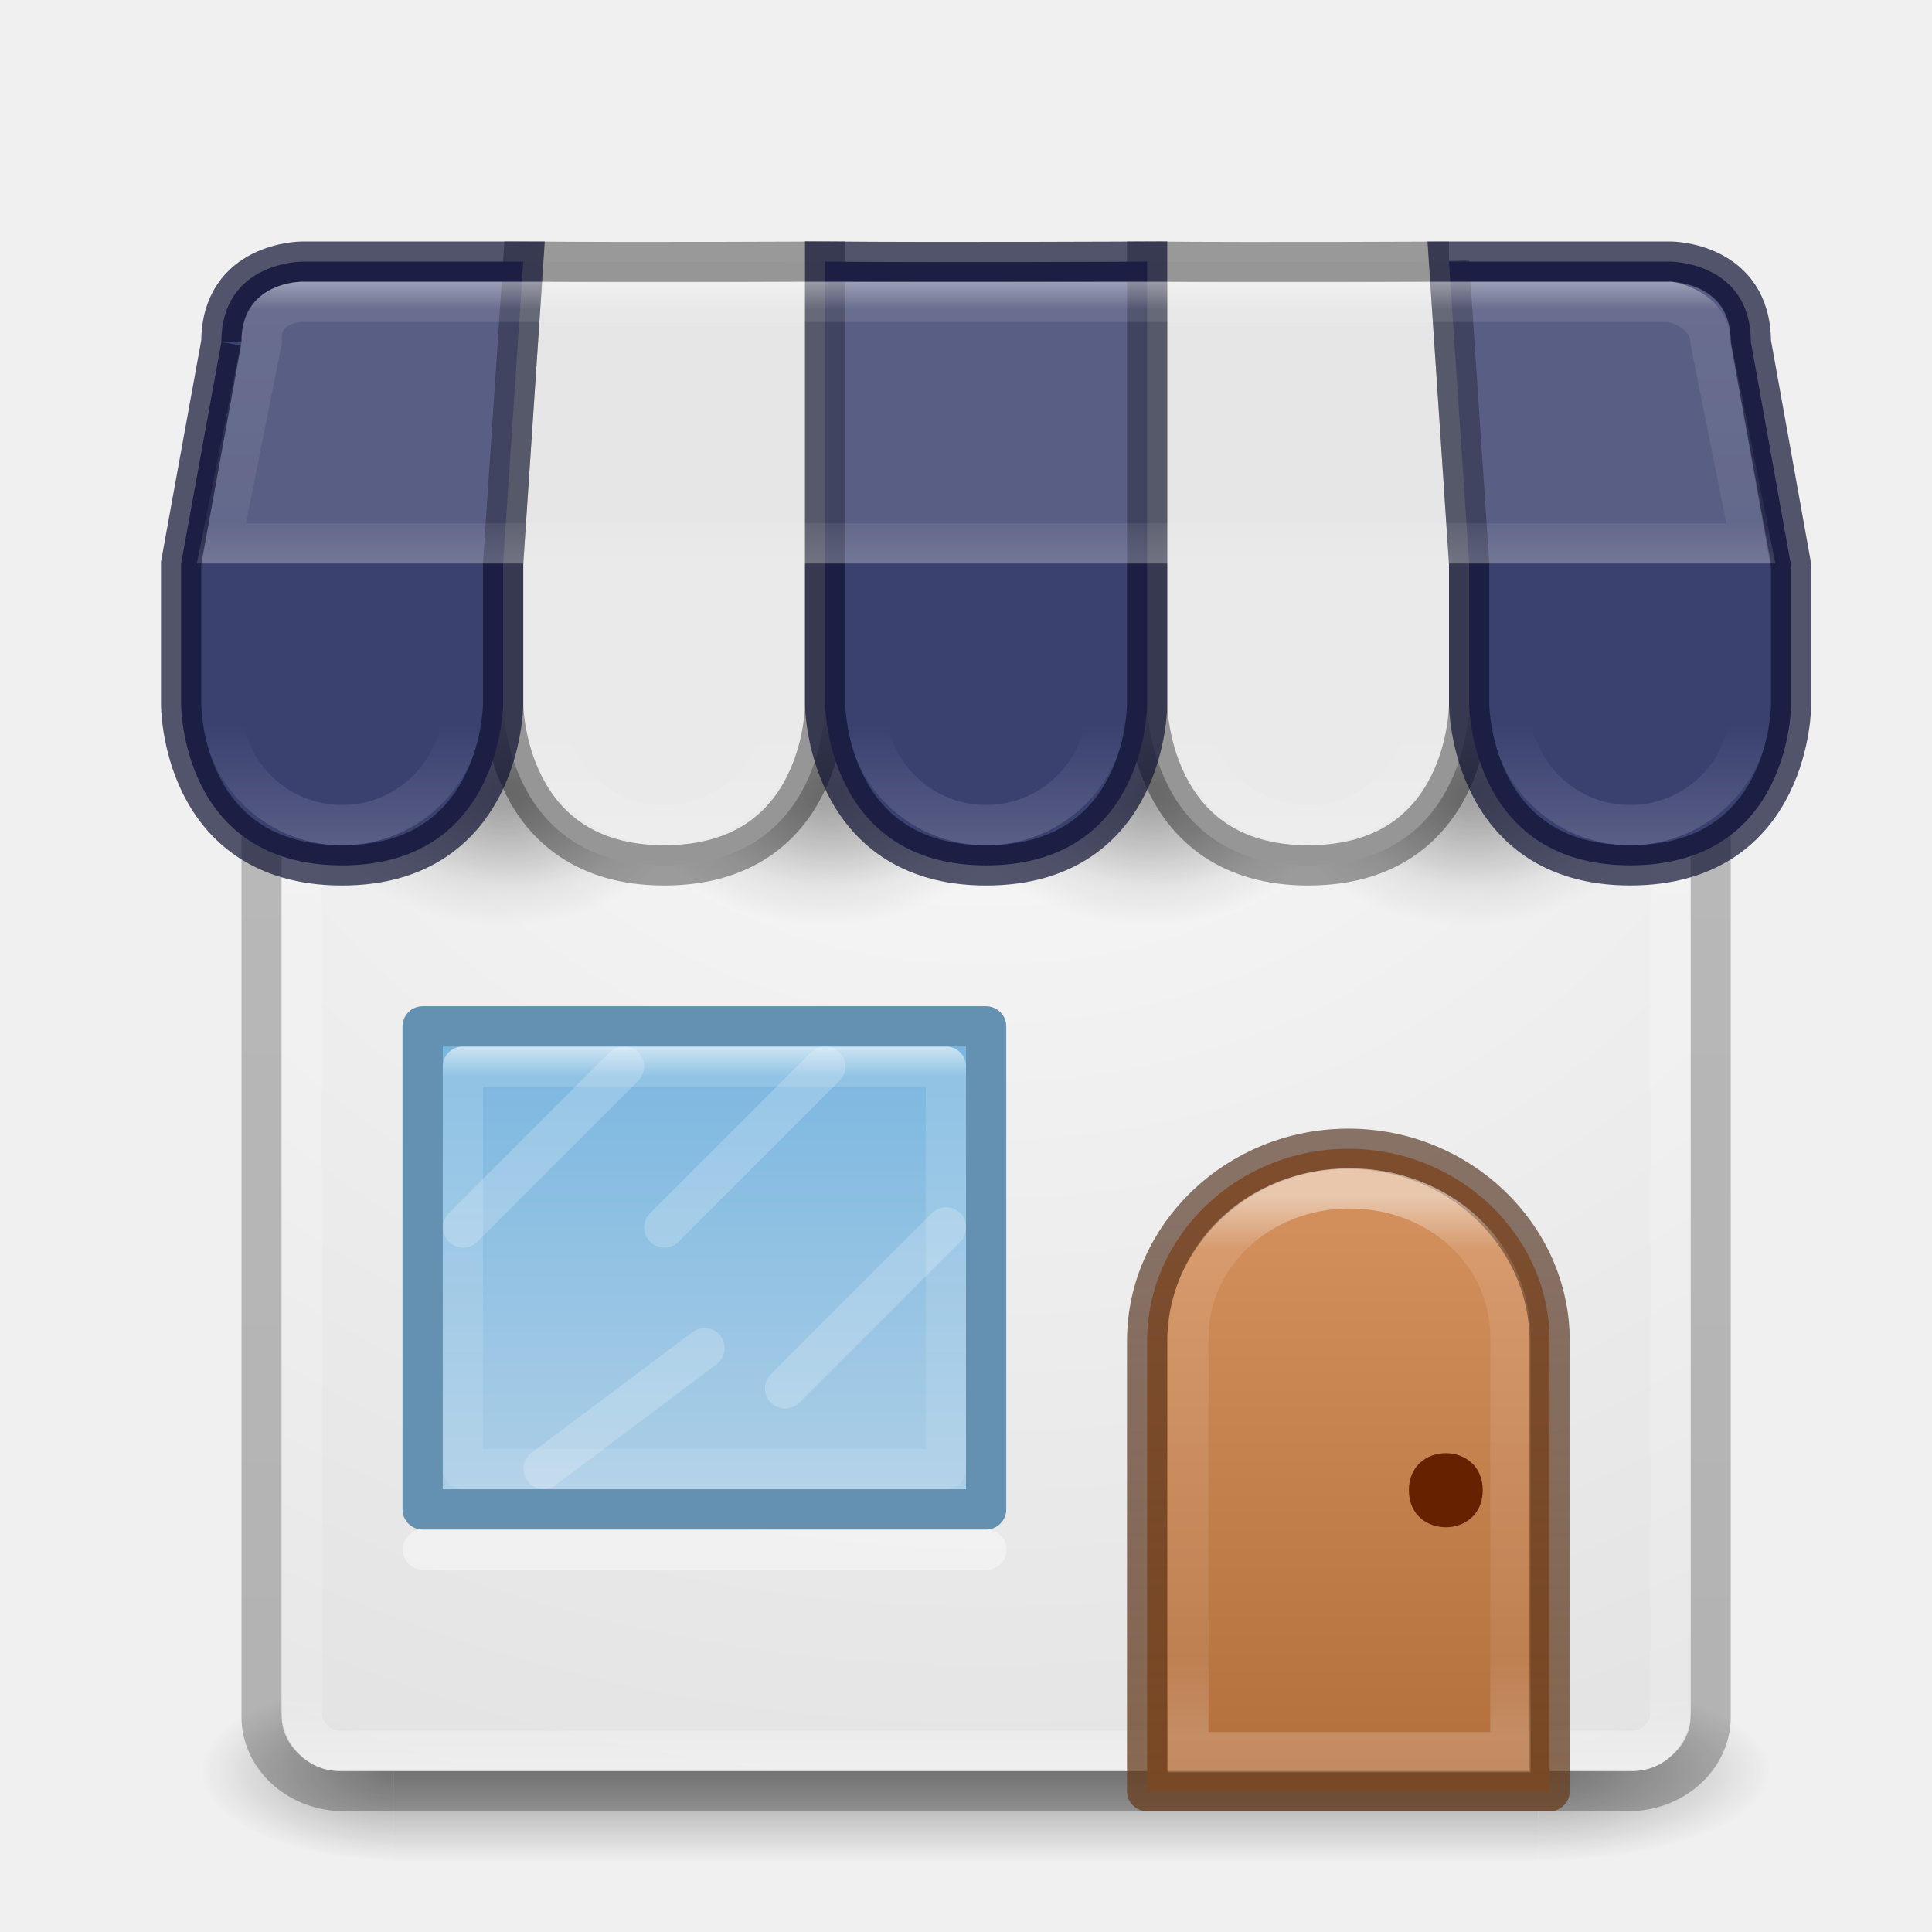
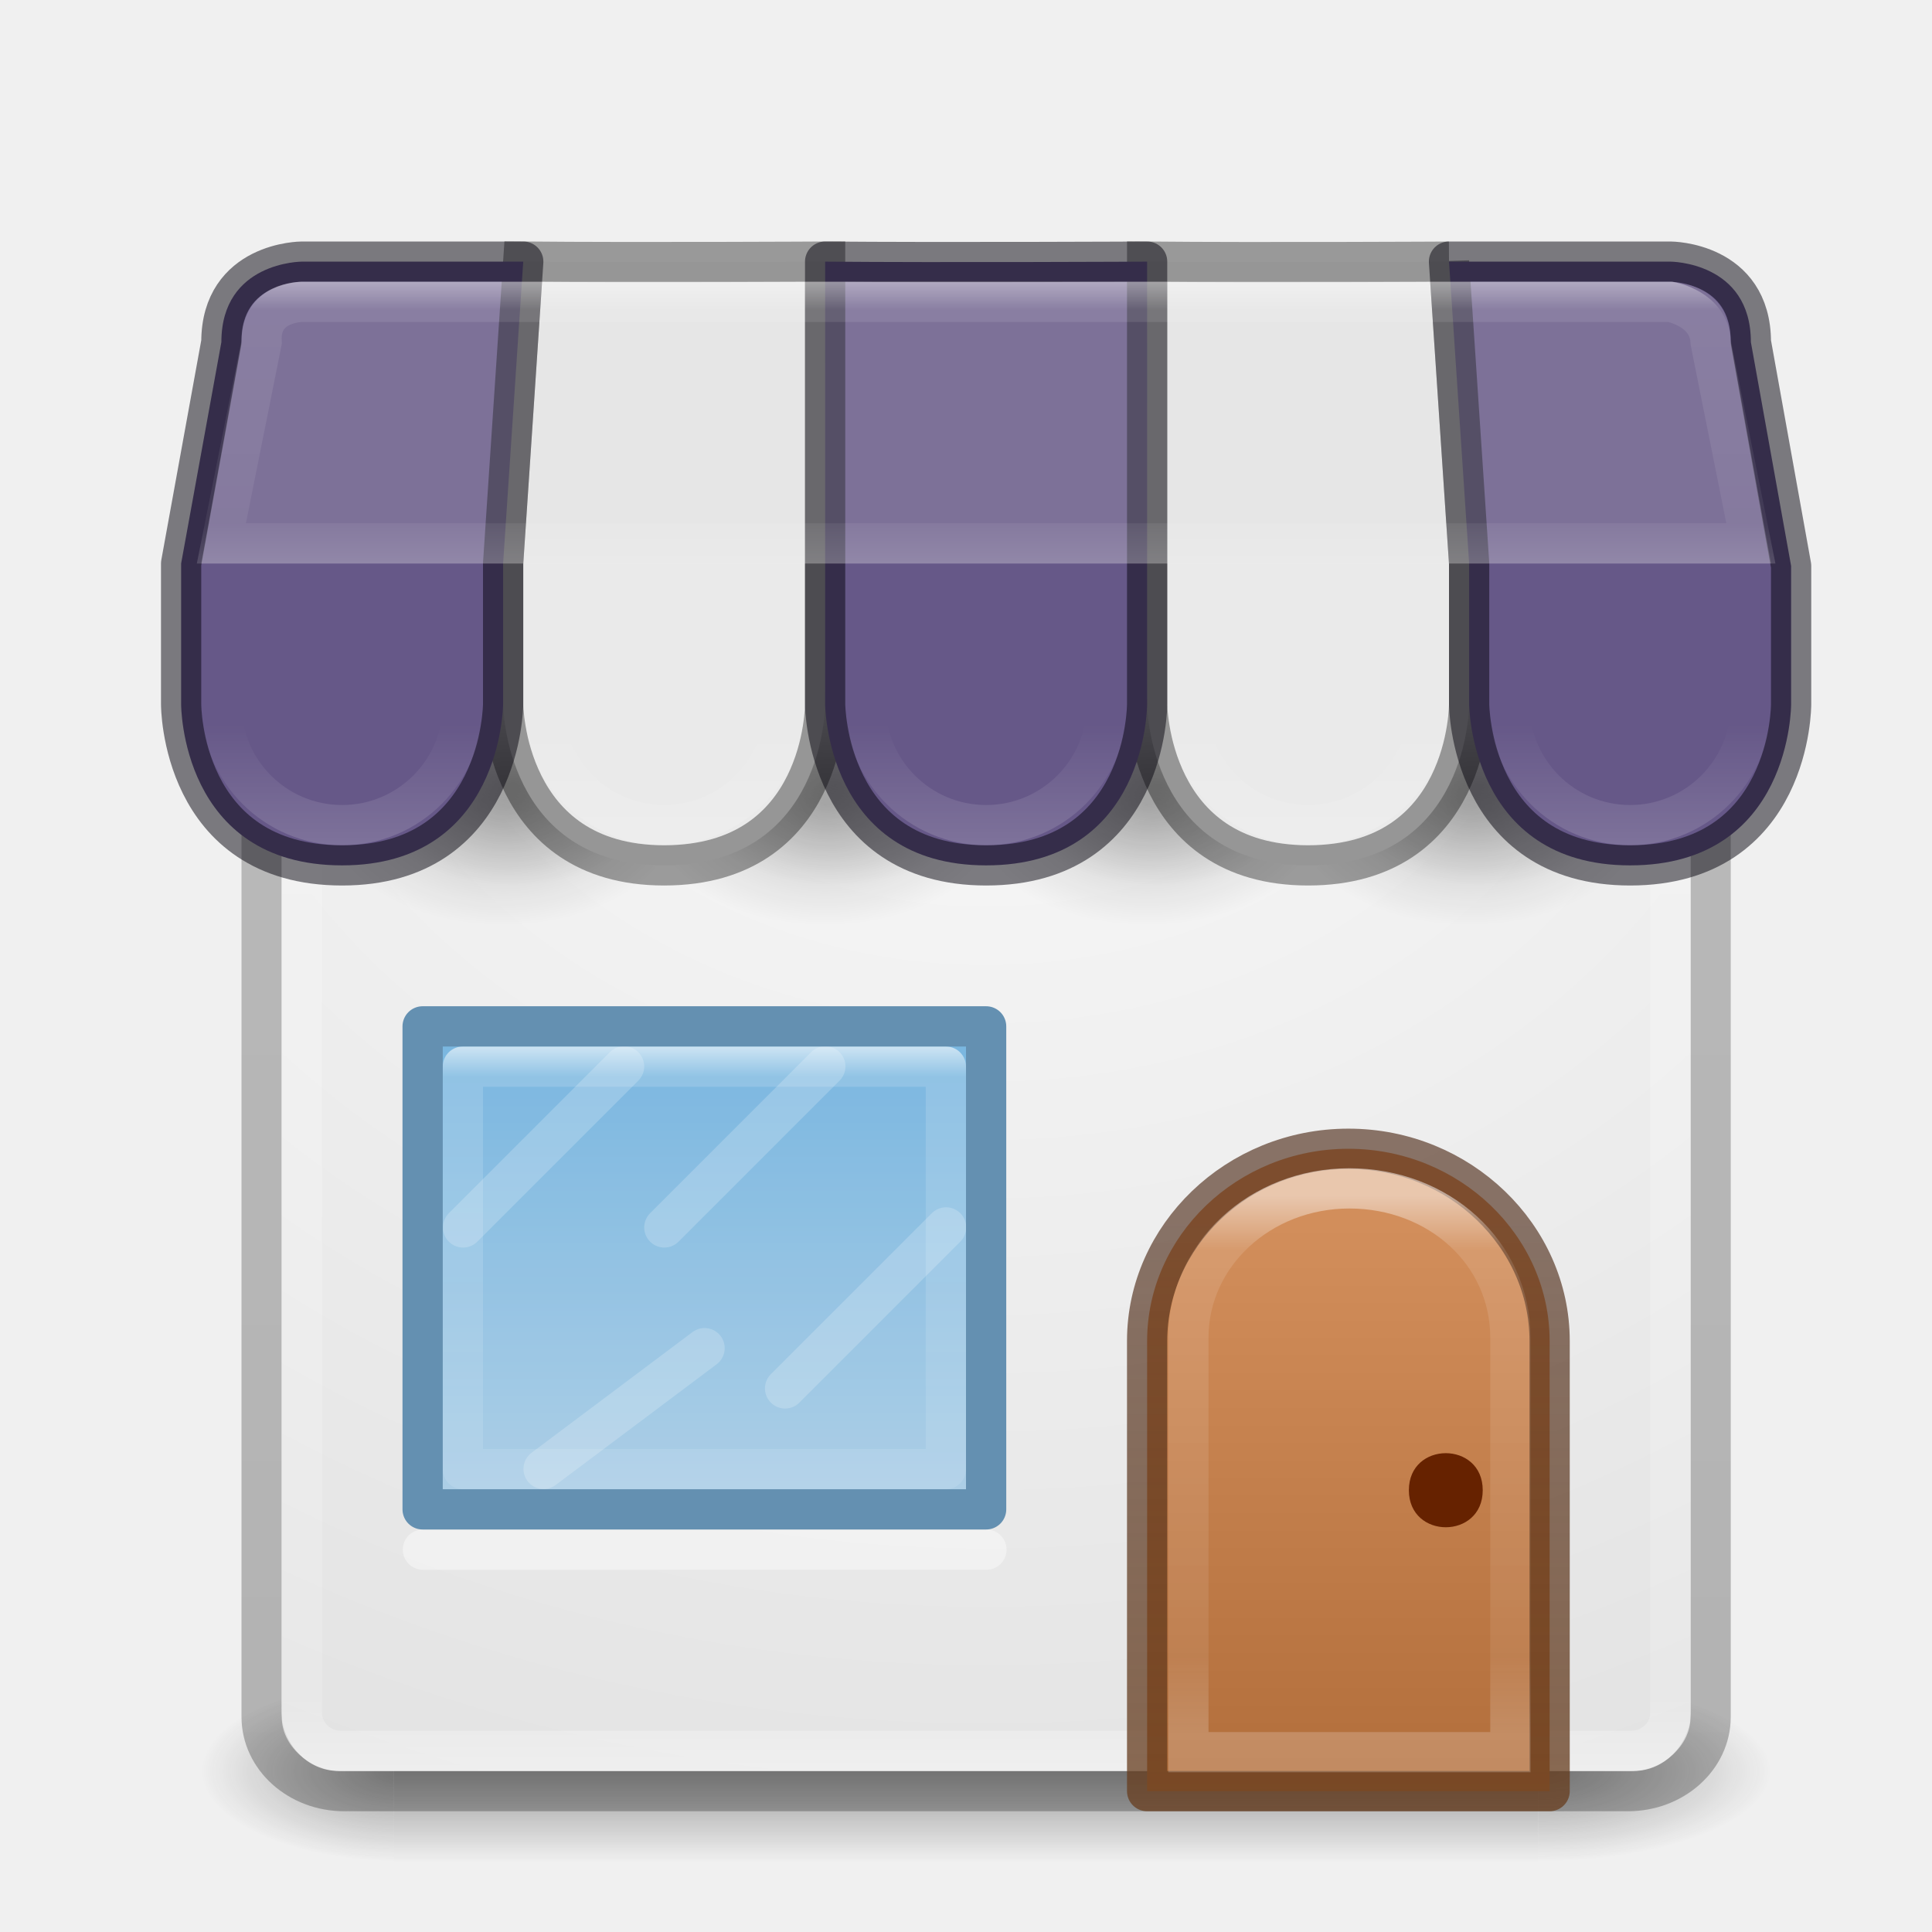
- <svg xmlns="http://www.w3.org/2000/svg" xmlns:xlink="http://www.w3.org/1999/xlink" id="svg4389" height="48" width="48" version="1.1">
+ <svg xmlns="http://www.w3.org/2000/svg" xmlns:xlink="http://www.w3.org/1999/xlink" version="1.1" width="48" height="48" id="svg4389">
  <defs id="defs4391">
    <linearGradient id="linearGradient8775">
-       <stop id="stop8777" offset="0" />
-       <stop id="stop8779" stop-opacity="0" offset="1" />
+       <stop offset="0" id="stop8777" />
+       <stop offset="1" stop-opacity="0" id="stop8779" />
    </linearGradient>
    <linearGradient id="linearGradient8424">
-       <stop id="stop8426" stop-color="#fff" offset="0" />
-       <stop id="stop8428" stop-color="#fff" stop-opacity="0" offset="1" />
+       <stop offset="0" stop-color="#fff" id="stop8426" />
+       <stop offset="1" stop-opacity="0" stop-color="#fff" id="stop8428" />
    </linearGradient>
-     <radialGradient id="radialGradient3013" gradientUnits="userSpaceOnUse" cy="43.5" cx="4.993" gradientTransform="matrix(2.0038 0 0 1.4 26.261 -17.4)" r="2.5">
-       <stop id="stop2883" stop-color="#181818" offset="0" />
-       <stop id="stop2885" stop-color="#181818" stop-opacity="0" offset="1" />
+     <radialGradient r="2.5" gradientTransform="matrix(2.0038 0 0 1.4 26.261 -17.4)" cx="4.993" cy="43.5" gradientUnits="userSpaceOnUse" id="radialGradient3013">
+       <stop offset="0" stop-color="#181818" id="stop2883" />
+       <stop offset="1" stop-opacity="0" stop-color="#181818" id="stop2885" />
    </radialGradient>
-     <radialGradient id="radialGradient3015" gradientUnits="userSpaceOnUse" cy="43.5" cx="5.337" gradientTransform="matrix(-1.7273 9.3333e-8 -2.3318e-8 -1.4 21.127 104.4)" r="2.5">
-       <stop id="stop2889" stop-color="#181818" offset="0" />
-       <stop id="stop2891" stop-color="#181818" stop-opacity="0" offset="1" />
+     <radialGradient r="2.5" gradientTransform="matrix(-1.7273 9.3333e-8 -2.3318e-8 -1.4 21.127 104.4)" cx="5.337" cy="43.5" gradientUnits="userSpaceOnUse" id="radialGradient3015">
+       <stop offset="0" stop-color="#181818" id="stop2889" />
+       <stop offset="1" stop-opacity="0" stop-color="#181818" id="stop2891" />
    </radialGradient>
-     <linearGradient id="linearGradient4387" y2="39.999" gradientUnits="userSpaceOnUse" x2="25.058" gradientTransform="matrix(.87662 0 0 1 2.9611 0)" y1="47.028" x1="25.058">
-       <stop id="stop2895" stop-color="#181818" stop-opacity="0" offset="0" />
-       <stop id="stop2897" stop-color="#181818" offset=".5" />
-       <stop id="stop2899" stop-color="#181818" stop-opacity="0" offset="1" />
+     <linearGradient x1="25.058" y1="47.028" gradientTransform="matrix(.87662 0 0 1 2.9611 0)" x2="25.058" gradientUnits="userSpaceOnUse" y2="39.999" id="linearGradient4387">
+       <stop offset="0" stop-opacity="0" stop-color="#181818" id="stop2895" />
+       <stop offset=".5" stop-color="#181818" id="stop2897" />
+       <stop offset="1" stop-opacity="0" stop-color="#181818" id="stop2899" />
    </linearGradient>
-     <linearGradient id="linearGradient3847" y2="5.176" gradientUnits="userSpaceOnUse" x2="-95.838" gradientTransform="matrix(.74538 0 0 .76961 101 3.3586)" y1="54.2" x1="-95.838">
-       <stop id="stop3106-5-4-3-5-0-1-61-9-2-7-3-3" stop-opacity=".322" offset="0" />
-       <stop id="stop3108-4-3-7-8-2-4-01-9-9-0-6-4" stop-opacity=".278" offset="1" />
+     <linearGradient x1="-95.838" y1="54.2" gradientTransform="matrix(.74538 0 0 .76961 101 3.3586)" x2="-95.838" gradientUnits="userSpaceOnUse" y2="5.176" id="linearGradient3847">
+       <stop offset="0" stop-opacity=".322" id="stop3106-5-4-3-5-0-1-61-9-2-7-3-3" />
+       <stop offset="1" stop-opacity=".278" id="stop3108-4-3-7-8-2-4-01-9-9-0-6-4" />
    </linearGradient>
-     <linearGradient id="linearGradient3850" y2="43" gradientUnits="userSpaceOnUse" x2="24" gradientTransform="matrix(.91892 0 0 .94595 2.4459 3.2973)" y1="5" x1="24">
-       <stop id="stop3926-3" stop-color="#fff" offset="0" />
-       <stop id="stop3928-91" stop-color="#fff" stop-opacity=".235" offset=".063" />
-       <stop id="stop3930-6" stop-color="#fff" stop-opacity=".157" offset=".951" />
-       <stop id="stop3932-6" stop-color="#fff" stop-opacity=".392" offset="1" />
+     <linearGradient x1="24" y1="5" gradientTransform="matrix(.91892 0 0 .94595 2.4459 3.2973)" x2="24" gradientUnits="userSpaceOnUse" y2="43" id="linearGradient3850">
+       <stop offset="0" stop-color="#fff" id="stop3926-3" />
+       <stop offset=".063" stop-opacity=".235" stop-color="#fff" id="stop3928-91" />
+       <stop offset=".951" stop-opacity=".157" stop-color="#fff" id="stop3930-6" />
+       <stop offset="1" stop-opacity=".392" stop-color="#fff" id="stop3932-6" />
    </linearGradient>
-     <radialGradient id="radialGradient3857" gradientUnits="userSpaceOnUse" cy="4.342" cx="32" gradientTransform="matrix(0 1.3182 -1.5806 0 31.363 -29.082)" r="27.5">
-       <stop id="stop4634-68-8-0-2-9-1" stop-color="#fafafa" offset="0" />
-       <stop id="stop4636-8-21-7-1-4-9" stop-color="#e1e1e1" offset="1" />
+     <radialGradient r="27.5" gradientTransform="matrix(0 1.3182 -1.5806 0 31.363 -29.082)" cx="32" cy="4.342" gradientUnits="userSpaceOnUse" id="radialGradient3857">
+       <stop offset="0" stop-color="#fafafa" id="stop4634-68-8-0-2-9-1" />
+       <stop offset="1" stop-color="#e1e1e1" id="stop4636-8-21-7-1-4-9" />
    </radialGradient>
-     <linearGradient id="linearGradient6572-9-1" y2="229.93" xlink:href="#linearGradient6092" gradientUnits="userSpaceOnUse" x2="633.38" gradientTransform="matrix(3.7012 0 0 3.5575 -2309.8 -774.89)" y1="226.17" x1="633.38" />
+     <linearGradient x1="633.38" y1="226.17" gradientTransform="matrix(3.7012 0 0 3.5575 -2309.8 -774.89)" x2="633.38" gradientUnits="userSpaceOnUse" xlink:href="#linearGradient6092" y2="229.93" id="linearGradient6572-9-1" />
    <linearGradient id="linearGradient6092">
-       <stop id="stop6094" stop-color="#fff" offset="0" />
-       <stop id="stop6096" stop-color="#fff" stop-opacity=".235" offset=".1" />
-       <stop id="stop6098" stop-color="#fff" stop-opacity=".157" offset=".857" />
-       <stop id="stop6100" stop-color="#fff" stop-opacity=".392" offset="1" />
+       <stop offset="0" stop-color="#fff" id="stop6094" />
+       <stop offset=".1" stop-opacity=".235" stop-color="#fff" id="stop6096" />
+       <stop offset=".857" stop-opacity=".157" stop-color="#fff" id="stop6098" />
+       <stop offset="1" stop-opacity=".392" stop-color="#fff" id="stop6100" />
    </linearGradient>
-     <linearGradient id="linearGradient5610-3-8" y2="10" gradientUnits="userSpaceOnUse" x2="8" gradientTransform="matrix(3.3333 0 0 3.1285 6.8333 -.86345)" y1="15" x1="8">
-       <stop id="stop5606-8-2" stop-color="#ae6a37" offset="0" />
-       <stop id="stop5608-5-0" stop-color="#d28e5b" offset="1" />
+     <linearGradient x1="8" y1="15" gradientTransform="matrix(3.3333 0 0 3.1285 6.8333 -.86345)" x2="8" gradientUnits="userSpaceOnUse" y2="10" id="linearGradient5610-3-8">
+       <stop offset="0" stop-color="#ae6a37" id="stop5606-8-2" />
+       <stop offset="1" stop-color="#d28e5b" id="stop5608-5-0" />
    </linearGradient>
-     <linearGradient id="linearGradient5618-5-7" y2="15" gradientUnits="userSpaceOnUse" x2="9" gradientTransform="matrix(3.3333 0 0 3.1285 6.8333 -.86345)" y1="10" x1="9">
-       <stop id="stop5614-2-5" stop-color="#492714" stop-opacity=".625" offset="0" />
-       <stop id="stop5616-0-2" stop-color="#6a3f1f" stop-opacity=".77" offset="1" />
+     <linearGradient x1="9" y1="10" gradientTransform="matrix(3.3333 0 0 3.1285 6.8333 -.86345)" x2="9" gradientUnits="userSpaceOnUse" y2="15" id="linearGradient5618-5-7">
+       <stop offset="0" stop-opacity=".625" stop-color="#492714" id="stop5614-2-5" />
+       <stop offset="1" stop-opacity=".77" stop-color="#6a3f1f" id="stop5616-0-2" />
    </linearGradient>
-     <linearGradient id="linearGradient8537" y2="34" gradientUnits="userSpaceOnUse" x2="23" gradientTransform="rotate(90,18,33)" y1="34" x1="11">
-       <stop id="stop3926-9-4-9-6" stop-color="#fff" offset="0" />
-       <stop id="stop3928-9-8-6-5" stop-color="#fff" stop-opacity=".235" offset=".063" />
-       <stop id="stop3930-3-5-1-7" stop-color="#fff" stop-opacity=".157" offset=".951" />
-       <stop id="stop3932-8-0-4-8" stop-color="#fff" stop-opacity=".392" offset="1" />
+     <linearGradient x1="11" y1="34" gradientTransform="rotate(90,18,33)" x2="23" gradientUnits="userSpaceOnUse" y2="34" id="linearGradient8537">
+       <stop offset="0" stop-color="#fff" id="stop3926-9-4-9-6" />
+       <stop offset=".063" stop-opacity=".235" stop-color="#fff" id="stop3928-9-8-6-5" />
+       <stop offset=".951" stop-opacity=".157" stop-color="#fff" id="stop3930-3-5-1-7" />
+       <stop offset="1" stop-opacity=".392" stop-color="#fff" id="stop3932-8-0-4-8" />
    </linearGradient>
-     <linearGradient id="linearGradient8404" y2="14" xlink:href="#linearGradient6092" gradientUnits="userSpaceOnUse" x2="24" y1="7" x1="24" />
-     <linearGradient id="linearGradient8430" y2="18" xlink:href="#linearGradient8424" gradientUnits="userSpaceOnUse" x2="9" y1="21" x1="9" />
-     <linearGradient id="linearGradient8434" y2="18" xlink:href="#linearGradient8424" gradientUnits="userSpaceOnUse" x2="9" gradientTransform="translate(8)" y1="21" x1="9" />
-     <linearGradient id="linearGradient8438" y2="18" xlink:href="#linearGradient8424" gradientUnits="userSpaceOnUse" x2="9" gradientTransform="translate(16)" y1="21" x1="9" />
-     <linearGradient id="linearGradient8442" y2="18" xlink:href="#linearGradient8424" gradientUnits="userSpaceOnUse" x2="9" gradientTransform="translate(24)" y1="21" x1="9" />
-     <linearGradient id="linearGradient8446" y2="18" xlink:href="#linearGradient8424" gradientUnits="userSpaceOnUse" x2="9" gradientTransform="translate(32)" y1="21" x1="9" />
-     <radialGradient id="radialGradient8781" xlink:href="#linearGradient8775" gradientUnits="userSpaceOnUse" cy="20" cx="12.5" gradientTransform="matrix(1 0 0 .66667 0 6.6667)" r="4.5" />
-     <radialGradient id="radialGradient8785" xlink:href="#linearGradient8775" gradientUnits="userSpaceOnUse" cy="20" cx="12.5" gradientTransform="matrix(.83333 0 0 .55556 2.3333 8.3889)" r="4.5" />
-     <radialGradient id="radialGradient8797" xlink:href="#linearGradient8775" gradientUnits="userSpaceOnUse" cy="20" cx="12.5" gradientTransform="matrix(1 0 0 .66667 8 6.6667)" r="4.5" />
-     <radialGradient id="radialGradient8799" xlink:href="#linearGradient8775" gradientUnits="userSpaceOnUse" cy="20" cx="12.5" gradientTransform="matrix(.83333 0 0 .55556 10.333 8.3889)" r="4.5" />
-     <radialGradient id="radialGradient8807" xlink:href="#linearGradient8775" gradientUnits="userSpaceOnUse" cy="20" cx="12.5" gradientTransform="matrix(1 0 0 .66667 16 6.6667)" r="4.5" />
-     <radialGradient id="radialGradient8809" xlink:href="#linearGradient8775" gradientUnits="userSpaceOnUse" cy="20" cx="12.5" gradientTransform="matrix(.83333 0 0 .55556 18.333 8.3889)" r="4.5" />
-     <radialGradient id="radialGradient8817" xlink:href="#linearGradient8775" gradientUnits="userSpaceOnUse" cy="20" cx="12.5" gradientTransform="matrix(1 0 0 .66667 24 6.6667)" r="4.5" />
-     <radialGradient id="radialGradient8819" xlink:href="#linearGradient8775" gradientUnits="userSpaceOnUse" cy="20" cx="12.5" gradientTransform="matrix(.83333 0 0 .55556 26.333 8.3889)" r="4.5" />
-     <linearGradient id="linearGradient8827" y2="38" gradientUnits="userSpaceOnUse" x2="20" gradientTransform="translate(0,-1)" y1="27" x1="20">
-       <stop id="stop8823" stop-color="#6db0de" offset="0" />
-       <stop id="stop8825" stop-color="#a4cae4" offset="1" />
+     <linearGradient x1="24" y1="7" x2="24" gradientUnits="userSpaceOnUse" xlink:href="#linearGradient6092" y2="14" id="linearGradient8404" />
+     <linearGradient x1="9" y1="21" x2="9" gradientUnits="userSpaceOnUse" xlink:href="#linearGradient8424" y2="18" id="linearGradient8430" />
+     <linearGradient x1="9" y1="21" gradientTransform="translate(8)" x2="9" gradientUnits="userSpaceOnUse" xlink:href="#linearGradient8424" y2="18" id="linearGradient8434" />
+     <linearGradient x1="9" y1="21" gradientTransform="translate(16)" x2="9" gradientUnits="userSpaceOnUse" xlink:href="#linearGradient8424" y2="18" id="linearGradient8438" />
+     <linearGradient x1="9" y1="21" gradientTransform="translate(24)" x2="9" gradientUnits="userSpaceOnUse" xlink:href="#linearGradient8424" y2="18" id="linearGradient8442" />
+     <linearGradient x1="9" y1="21" gradientTransform="translate(32)" x2="9" gradientUnits="userSpaceOnUse" xlink:href="#linearGradient8424" y2="18" id="linearGradient8446" />
+     <radialGradient r="4.5" gradientTransform="matrix(1 0 0 .66667 0 6.6667)" cx="12.5" cy="20" gradientUnits="userSpaceOnUse" xlink:href="#linearGradient8775" id="radialGradient8781" />
+     <radialGradient r="4.5" gradientTransform="matrix(.83333 0 0 .55556 2.3333 8.3889)" cx="12.5" cy="20" gradientUnits="userSpaceOnUse" xlink:href="#linearGradient8775" id="radialGradient8785" />
+     <radialGradient r="4.5" gradientTransform="matrix(1 0 0 .66667 8 6.6667)" cx="12.5" cy="20" gradientUnits="userSpaceOnUse" xlink:href="#linearGradient8775" id="radialGradient8797" />
+     <radialGradient r="4.5" gradientTransform="matrix(.83333 0 0 .55556 10.333 8.3889)" cx="12.5" cy="20" gradientUnits="userSpaceOnUse" xlink:href="#linearGradient8775" id="radialGradient8799" />
+     <radialGradient r="4.5" gradientTransform="matrix(1 0 0 .66667 16 6.6667)" cx="12.5" cy="20" gradientUnits="userSpaceOnUse" xlink:href="#linearGradient8775" id="radialGradient8807" />
+     <radialGradient r="4.5" gradientTransform="matrix(.83333 0 0 .55556 18.333 8.3889)" cx="12.5" cy="20" gradientUnits="userSpaceOnUse" xlink:href="#linearGradient8775" id="radialGradient8809" />
+     <radialGradient r="4.5" gradientTransform="matrix(1 0 0 .66667 24 6.6667)" cx="12.5" cy="20" gradientUnits="userSpaceOnUse" xlink:href="#linearGradient8775" id="radialGradient8817" />
+     <radialGradient r="4.5" gradientTransform="matrix(.83333 0 0 .55556 26.333 8.3889)" cx="12.5" cy="20" gradientUnits="userSpaceOnUse" xlink:href="#linearGradient8775" id="radialGradient8819" />
+     <linearGradient x1="20" y1="27" gradientTransform="translate(0,-1)" x2="20" gradientUnits="userSpaceOnUse" y2="38" id="linearGradient8827">
+       <stop offset="0" stop-color="#6db0de" id="stop8823" />
+       <stop offset="1" stop-color="#a4cae4" id="stop8825" />
    </linearGradient>
  </defs>
-   <g id="g3712-5" opacity=".4" transform="matrix(1.1579 0 0 .64286 -3.7895 16.036)">
-     <rect id="rect2801-3" height="7" width="5" y="40" x="36.273" fill="url(#radialGradient3013)" />
-     <path id="rect3696-6" d="m11.727 47h-4.136v-7h4.136z" fill="url(#radialGradient3015)" />
-     <rect id="rect3700-4" height="7" width="24.545" y="40" x="11.727" fill="url(#linearGradient4387)" />
+   <g transform="matrix(1.1579 0 0 .64286 -3.7895 16.036)" opacity=".4" id="g3712-5">
+     <rect fill="url(#radialGradient3013)" x="36.273" y="40" width="5" height="7" id="rect2801-3" />
+     <path fill="url(#radialGradient3015)" d="m11.727 47h-4.136v-7h4.136z" id="rect3696-6" />
+     <rect fill="url(#linearGradient4387)" x="11.727" y="40" width="24.545" height="7" id="rect3700-4" />
  </g>
-   <rect id="rect5505-21-3-2" opacity=".8" style="color:#000000" rx="2.054" ry="1.846" height="36" width="36" stroke="url(#linearGradient3847)" y="8.5" x="6.5" fill="none" />
-   <path id="rect5505-21" style="color:#000000" d="m8.419 10c-0.786 0-1.419 0.669-1.419 1.5v31c0 0.831 0.633 1.5 1.419 1.5h32.162c0.786 0 1.419-0.669 1.419-1.5v-31c0-0.831-0.633-1.5-1.419-1.5zm2.081 15.5h14l0 12h-14z" fill="url(#radialGradient3857)" />
-   <g id="g11938" fill-rule="evenodd">
-     <ellipse id="ellipse8803" opacity=".2" style="color-rendering:auto;color:#000000;isolation:auto;mix-blend-mode:normal;shape-rendering:auto;solid-color:#000000;image-rendering:auto" rx="4.5" ry="3" cy="20" cx="28.5" fill="url(#radialGradient8807)" />
-     <ellipse id="ellipse8805" opacity=".2" style="color-rendering:auto;color:#000000;isolation:auto;mix-blend-mode:normal;shape-rendering:auto;solid-color:#000000;image-rendering:auto" rx="3.75" ry="2.5" cy="19.5" cx="28.75" fill="url(#radialGradient8809)" />
-     <ellipse id="ellipse8793" opacity=".2" style="color-rendering:auto;color:#000000;isolation:auto;mix-blend-mode:normal;shape-rendering:auto;solid-color:#000000;image-rendering:auto" rx="4.5" ry="3" cy="20" cx="20.5" fill="url(#radialGradient8797)" />
-     <ellipse id="ellipse8795" opacity=".2" style="color-rendering:auto;color:#000000;isolation:auto;mix-blend-mode:normal;shape-rendering:auto;solid-color:#000000;image-rendering:auto" rx="3.75" ry="2.5" cy="19.5" cx="20.75" fill="url(#radialGradient8799)" />
-     <ellipse id="ellipse8813" opacity=".2" style="color-rendering:auto;color:#000000;isolation:auto;mix-blend-mode:normal;shape-rendering:auto;solid-color:#000000;image-rendering:auto" rx="4.5" ry="3" cy="20" cx="36.5" fill="url(#radialGradient8817)" />
-     <ellipse id="ellipse8815" opacity=".2" style="color-rendering:auto;color:#000000;isolation:auto;mix-blend-mode:normal;shape-rendering:auto;solid-color:#000000;image-rendering:auto" rx="3.75" ry="2.5" cy="19.5" cx="36.75" fill="url(#radialGradient8819)" />
-     <ellipse id="path8763" opacity=".2" style="color-rendering:auto;color:#000000;isolation:auto;mix-blend-mode:normal;shape-rendering:auto;solid-color:#000000;image-rendering:auto" rx="4.5" ry="3" cy="20" cx="12.5" fill="url(#radialGradient8781)" />
-     <ellipse id="ellipse8783" opacity=".2" style="color-rendering:auto;color:#000000;isolation:auto;mix-blend-mode:normal;shape-rendering:auto;solid-color:#000000;image-rendering:auto" rx="3.75" ry="2.5" cy="19.5" cx="12.75" fill="url(#radialGradient8785)" />
+   <rect fill="none" x="6.5" y="8.5" stroke="url(#linearGradient3847)" width="36" height="36" ry="1.846" rx="2.054" style="color:#000000" opacity=".8" id="rect5505-21-3-2" />
+   <path fill="url(#radialGradient3857)" d="m8.419 10c-0.786 0-1.419 0.669-1.419 1.5v31c0 0.831 0.633 1.5 1.419 1.5h32.162c0.786 0 1.419-0.669 1.419-1.5v-31c0-0.831-0.633-1.5-1.419-1.5zm2.081 15.5h14l0 12h-14z" style="color:#000000" id="rect5505-21" />
+   <g fill-rule="evenodd" id="g11938">
+     <ellipse fill="url(#radialGradient8807)" cx="28.5" cy="20" ry="3" rx="4.5" style="color-rendering:auto;color:#000000;isolation:auto;mix-blend-mode:normal;shape-rendering:auto;solid-color:#000000;image-rendering:auto" opacity=".2" id="ellipse8803" />
+     <ellipse fill="url(#radialGradient8809)" cx="28.75" cy="19.5" ry="2.5" rx="3.75" style="color-rendering:auto;color:#000000;isolation:auto;mix-blend-mode:normal;shape-rendering:auto;solid-color:#000000;image-rendering:auto" opacity=".2" id="ellipse8805" />
+     <ellipse fill="url(#radialGradient8797)" cx="20.5" cy="20" ry="3" rx="4.5" style="color-rendering:auto;color:#000000;isolation:auto;mix-blend-mode:normal;shape-rendering:auto;solid-color:#000000;image-rendering:auto" opacity=".2" id="ellipse8793" />
+     <ellipse fill="url(#radialGradient8799)" cx="20.75" cy="19.5" ry="2.5" rx="3.75" style="color-rendering:auto;color:#000000;isolation:auto;mix-blend-mode:normal;shape-rendering:auto;solid-color:#000000;image-rendering:auto" opacity=".2" id="ellipse8795" />
+     <ellipse fill="url(#radialGradient8817)" cx="36.5" cy="20" ry="3" rx="4.5" style="color-rendering:auto;color:#000000;isolation:auto;mix-blend-mode:normal;shape-rendering:auto;solid-color:#000000;image-rendering:auto" opacity=".2" id="ellipse8813" />
+     <ellipse fill="url(#radialGradient8819)" cx="36.75" cy="19.5" ry="2.5" rx="3.75" style="color-rendering:auto;color:#000000;isolation:auto;mix-blend-mode:normal;shape-rendering:auto;solid-color:#000000;image-rendering:auto" opacity=".2" id="ellipse8815" />
+     <ellipse fill="url(#radialGradient8781)" cx="12.5" cy="20" ry="3" rx="4.5" style="color-rendering:auto;color:#000000;isolation:auto;mix-blend-mode:normal;shape-rendering:auto;solid-color:#000000;image-rendering:auto" opacity=".2" id="path8763" />
+     <ellipse fill="url(#radialGradient8785)" cx="12.75" cy="19.5" ry="2.5" rx="3.75" style="color-rendering:auto;color:#000000;isolation:auto;mix-blend-mode:normal;shape-rendering:auto;solid-color:#000000;image-rendering:auto" opacity=".2" id="ellipse8783" />
  </g>
-   <rect id="rect6741" stroke-linejoin="round" rx=".973" ry=".946" height="35" width="34" stroke="url(#linearGradient3850)" stroke-linecap="round" y="8.5" x="7.5" fill="none" />
-   <path id="rect8516" opacity=".9" style="color-rendering:auto;color:#000000;isolation:auto;mix-blend-mode:normal;shape-rendering:auto;solid-color:#000000;image-rendering:auto" d="m10.5 25.5h14v12h-14z" fill-rule="evenodd" fill="url(#linearGradient8827)" />
-   <path id="path8461" d="m36 6.5 0.5 7.5v3.497s0.017 4.003-4 4.003c-3.982 0-4-4.003-4-4.003v-10.996c2.888 0.026 7.5 0 7.5 0z" stroke-opacity=".363" fill-rule="evenodd" stroke="#000" stroke-width="1px" fill="#eaeaea" />
-   <path id="path8431" d="m20.5 6.5v10.997s0.017 4.003-4 4.003c-3.982 0-4-4.003-4-4.003v-3.497l0.5-7.5c2.888 0.026 7.5 0 7.5 0z" stroke-opacity=".363" fill-rule="evenodd" stroke="#000" stroke-width="1px" fill="#eaeaea" />
-   <path id="path8361" d="m5.5 8.5-1 5.5v3.497s-0.017 4.003 4 4.003c3.982 0 4-4.003 4-4.003v-3.496l0.5-7.5h-5.5s-2-0-2 2z" stroke-opacity=".703" fill-rule="evenodd" stroke="#0e1231" stroke-width="1px" fill="#3a416f" />
-   <path id="path8449" d="m43.5 8.5 1 5.562v3.434s0.017 4.003-4 4.003c-3.982 0-4-4.003-4-4.003v-3.496l-0.5-7.5h5.5s2-0 2 2z" stroke-opacity=".703" fill-rule="evenodd" stroke="#0e1231" stroke-width="1px" fill="#3a416f" />
-   <path id="path8455" d="m28.5 6.5v10.997s0.017 4.003-4 4.003c-3.982 0-4-4.003-4-4.003v-10.997c2.888 0.026 8 0 8 0z" stroke-opacity=".703" fill-rule="evenodd" stroke="#0e1231" stroke-width="1px" fill="#3a416f" />
-   <path id="rect8402" opacity=".2" style="color-rendering:auto;color:#000000;isolation:auto;mix-blend-mode:normal;shape-rendering:auto;solid-color:#000000;image-rendering:auto" d="m6 8.5c0-1.5 1.5-1.5 1.5-1.5h34s1.5 0 1.5 1.5l1 5.5h-39z" fill-rule="evenodd" fill="#d5d5d5" />
-   <path id="path8523" opacity=".2" d="m11.505 30.495 4-4" stroke="#fff" stroke-linecap="round" stroke-width="1px" fill="none" />
-   <path id="path8525" opacity=".2" d="m13.505 36.495 4-3" stroke="#fff" stroke-linecap="round" stroke-width="1px" fill="none" />
-   <path id="path8527" opacity=".2" d="m16.505 30.495 4-4" stroke="#fff" stroke-linecap="round" stroke-width="1px" fill="none" />
-   <path id="rect5583-1" stroke-linejoin="round" style="color:#000000" d="m33.5 28.541c-2.77 0-5 2.174-5 4.773v11.186h10v-11.186c0-2.6-2.23-4.773-5-4.773z" stroke="url(#linearGradient5618-5-7)" fill="url(#linearGradient5610-3-8)" />
-   <path id="rect5583-1-7" opacity=".5" style="color:#000000" d="m33.525 29.525c-2.216 0-4 1.653-4 3.709v10.298h8v-10.298c0-2.111-1.784-3.709-4-3.709z" stroke="url(#linearGradient6572-9-1)" fill="none" />
-   <path id="path5620-8" style="color:#000000" d="m36.838 37.024c0 1.227-1.835 1.227-1.835 0s1.835-1.227 1.835 0z" fill="#620" />
-   <path id="rect8529" stroke-linejoin="round" style="color-rendering:auto;color:#000000;isolation:auto;mix-blend-mode:normal;shape-rendering:auto;solid-color:#000000;image-rendering:auto" d="m23.5 26.5v10h-12v-10z" stroke-opacity=".625" stroke="url(#linearGradient8537)" stroke-linecap="round" fill="none" />
-   <path id="path8539" opacity=".4" d="m10.507 38.5h14" stroke="#fff" stroke-linecap="round" stroke-width="1px" fill="none" />
-   <path id="path8592" opacity=".2" d="m19.505 34.495 4-4" stroke="#fff" stroke-linecap="round" stroke-width="1px" fill="none" />
-   <path id="path8396" opacity=".4" d="m5.5 13.5 1-5c-0.062-1 1-1 1-1h34s0.967 0.167 1 1l1 5z" stroke="url(#linearGradient8404)" stroke-width="1px" fill="none" />
-   <g id="g11931" stroke-linejoin="round" stroke-linecap="round" fill="none">
-     <circle id="path8406" opacity=".4" style="color-rendering:auto;color:#000000;isolation:auto;mix-blend-mode:normal;shape-rendering:auto;solid-color:#000000;image-rendering:auto" stroke-opacity=".392" stroke="url(#linearGradient8430)" cy="17.5" cx="8.5" r="3" />
-     <circle id="circle8432" opacity=".4" style="color-rendering:auto;color:#000000;isolation:auto;mix-blend-mode:normal;shape-rendering:auto;solid-color:#000000;image-rendering:auto" stroke-opacity=".392" cx="16.5" stroke="url(#linearGradient8434)" cy="17.5" r="3" />
-     <circle id="circle8436" opacity=".4" style="color-rendering:auto;color:#000000;isolation:auto;mix-blend-mode:normal;shape-rendering:auto;solid-color:#000000;image-rendering:auto" stroke-opacity=".392" stroke="url(#linearGradient8438)" cy="17.5" cx="24.5" r="3" />
-     <circle id="circle8440" opacity=".4" style="color-rendering:auto;color:#000000;isolation:auto;mix-blend-mode:normal;shape-rendering:auto;solid-color:#000000;image-rendering:auto" stroke-opacity=".392" cx="32.5" stroke="url(#linearGradient8442)" cy="17.5" r="3" />
-     <circle id="circle8444" opacity=".4" style="color-rendering:auto;color:#000000;isolation:auto;mix-blend-mode:normal;shape-rendering:auto;solid-color:#000000;image-rendering:auto" stroke-opacity=".392" stroke="url(#linearGradient8446)" cy="17.5" cx="40.5" r="3" />
+   <rect fill="none" x="7.5" y="8.5" stroke-linecap="round" stroke="url(#linearGradient3850)" width="34" height="35" ry=".946" rx=".973" stroke-linejoin="round" id="rect6741" />
+   <path fill="url(#linearGradient8827)" fill-rule="evenodd" d="m10.5 25.5h14v12h-14z" style="color-rendering:auto;color:#000000;isolation:auto;mix-blend-mode:normal;shape-rendering:auto;solid-color:#000000;image-rendering:auto" opacity=".9" id="rect8516" />
+   <path fill="#eaeaea" stroke-width="1px" stroke="#000" fill-rule="evenodd" stroke-opacity=".363" d="m36 6.5 0.5 7.5v3.497s0.017 4.003-4 4.003c-3.982 0-4-4.003-4-4.003v-10.996c2.888 0.026 7.5 0 7.5 0z" id="path8461" />
+   <path fill="#eaeaea" stroke-width="1px" stroke="#000" fill-rule="evenodd" stroke-opacity=".363" d="m20.5 6.5v10.997s0.017 4.003-4 4.003c-3.982 0-4-4.003-4-4.003v-3.497l0.5-7.5c2.888 0.026 7.5 0 7.5 0z" id="path8431" />
+   <path id="path8361" d="M 7.5 6.5 C 7.5 6.5 5.5 6.5 5.5 8.5 L 4.5 14 L 4.5 17.496 C 4.5 17.496 4.483 21.5 8.5 21.5 C 12.482 21.5 12.5 17.496 12.5 17.496 L 12.5 14 L 13 6.5 L 7.5 6.5 z M 20.5 6.5 L 20.5 17.496 C 20.5 17.496 20.517 21.5 24.5 21.5 C 28.517 21.5 28.5 17.496 28.5 17.496 L 28.5 6.5 C 28.5 6.5 23.388 6.526 20.5 6.5 z M 36 6.5 L 36.5 14 L 36.5 17.496 C 36.5 17.496 36.517 21.5 40.5 21.5 C 44.517 21.5 44.5 17.496 44.5 17.496 L 44.5 14.062 L 43.5 8.5 C 43.5 6.5 41.5 6.5 41.5 6.5 L 36 6.5 z " style="color:#000000;clip-rule:nonzero;display:inline;overflow:visible;visibility:visible;opacity:1;isolation:auto;mix-blend-mode:normal;color-interpolation:sRGB;color-interpolation-filters:linearRGB;solid-color:#000000;solid-opacity:1;fill:#665888;fill-opacity:1;fill-rule:nonzero;stroke:#05020d;stroke-width:1;stroke-linecap:round;stroke-linejoin:round;stroke-miterlimit:4;stroke-dasharray:none;stroke-dashoffset:20;stroke-opacity:0.498;filter-blend-mode:normal;filter-gaussianBlur-deviation:0;color-rendering:auto;image-rendering:auto;shape-rendering:auto;text-rendering:auto;enable-background:accumulate" />
+   <path fill="#d5d5d5" fill-rule="evenodd" d="m6 8.5c0-1.5 1.5-1.5 1.5-1.5h34s1.5 0 1.5 1.5l1 5.5h-39z" style="color-rendering:auto;color:#000000;isolation:auto;mix-blend-mode:normal;shape-rendering:auto;solid-color:#000000;image-rendering:auto" opacity=".2" id="rect8402" />
+   <path fill="none" stroke-width="1px" stroke-linecap="round" stroke="#fff" d="m11.505 30.495 4-4" opacity=".2" id="path8523" />
+   <path fill="none" stroke-width="1px" stroke-linecap="round" stroke="#fff" d="m13.505 36.495 4-3" opacity=".2" id="path8525" />
+   <path fill="none" stroke-width="1px" stroke-linecap="round" stroke="#fff" d="m16.505 30.495 4-4" opacity=".2" id="path8527" />
+   <path fill="url(#linearGradient5610-3-8)" stroke="url(#linearGradient5618-5-7)" d="m33.5 28.541c-2.77 0-5 2.174-5 4.773v11.186h10v-11.186c0-2.6-2.23-4.773-5-4.773z" style="color:#000000" stroke-linejoin="round" id="rect5583-1" />
+   <path fill="none" stroke="url(#linearGradient6572-9-1)" d="m33.525 29.525c-2.216 0-4 1.653-4 3.709v10.298h8v-10.298c0-2.111-1.784-3.709-4-3.709z" style="color:#000000" opacity=".5" id="rect5583-1-7" />
+   <path fill="#620" d="m36.838 37.024c0 1.227-1.835 1.227-1.835 0s1.835-1.227 1.835 0z" style="color:#000000" id="path5620-8" />
+   <path fill="none" stroke-linecap="round" stroke="url(#linearGradient8537)" stroke-opacity=".625" d="m23.5 26.5v10h-12v-10z" style="color-rendering:auto;color:#000000;isolation:auto;mix-blend-mode:normal;shape-rendering:auto;solid-color:#000000;image-rendering:auto" stroke-linejoin="round" id="rect8529" />
+   <path fill="none" stroke-width="1px" stroke-linecap="round" stroke="#fff" d="m10.507 38.5h14" opacity=".4" id="path8539" />
+   <path fill="none" stroke-width="1px" stroke-linecap="round" stroke="#fff" d="m19.505 34.495 4-4" opacity=".2" id="path8592" />
+   <path fill="none" stroke-width="1px" stroke="url(#linearGradient8404)" d="m5.5 13.5 1-5c-0.062-1 1-1 1-1h34s0.967 0.167 1 1l1 5z" opacity=".4" id="path8396" />
+   <g fill="none" stroke-linecap="round" stroke-linejoin="round" id="g11931">
+     <circle r="3" cx="8.5" cy="17.5" stroke="url(#linearGradient8430)" stroke-opacity=".392" style="color-rendering:auto;color:#000000;isolation:auto;mix-blend-mode:normal;shape-rendering:auto;solid-color:#000000;image-rendering:auto" opacity=".4" id="path8406" />
+     <circle r="3" cy="17.5" stroke="url(#linearGradient8434)" cx="16.5" stroke-opacity=".392" style="color-rendering:auto;color:#000000;isolation:auto;mix-blend-mode:normal;shape-rendering:auto;solid-color:#000000;image-rendering:auto" opacity=".4" id="circle8432" />
+     <circle r="3" cx="24.5" cy="17.5" stroke="url(#linearGradient8438)" stroke-opacity=".392" style="color-rendering:auto;color:#000000;isolation:auto;mix-blend-mode:normal;shape-rendering:auto;solid-color:#000000;image-rendering:auto" opacity=".4" id="circle8436" />
+     <circle r="3" cy="17.5" stroke="url(#linearGradient8442)" cx="32.5" stroke-opacity=".392" style="color-rendering:auto;color:#000000;isolation:auto;mix-blend-mode:normal;shape-rendering:auto;solid-color:#000000;image-rendering:auto" opacity=".4" id="circle8440" />
+     <circle r="3" cx="40.5" cy="17.5" stroke="url(#linearGradient8446)" stroke-opacity=".392" style="color-rendering:auto;color:#000000;isolation:auto;mix-blend-mode:normal;shape-rendering:auto;solid-color:#000000;image-rendering:auto" opacity=".4" id="circle8444" />
  </g>
-   <path id="path11916" stroke-linejoin="round" style="color-rendering:auto;color:#000000;isolation:auto;mix-blend-mode:normal;shape-rendering:auto;solid-color:#000000;image-rendering:auto" d="m10.5 25.5h14v12h-14z" stroke="#6490b1" stroke-linecap="round" fill="none" />
+   <path fill="none" stroke-linecap="round" stroke="#6490b1" d="m10.5 25.5h14v12h-14z" style="color-rendering:auto;color:#000000;isolation:auto;mix-blend-mode:normal;shape-rendering:auto;solid-color:#000000;image-rendering:auto" stroke-linejoin="round" id="path11916" />
</svg>
